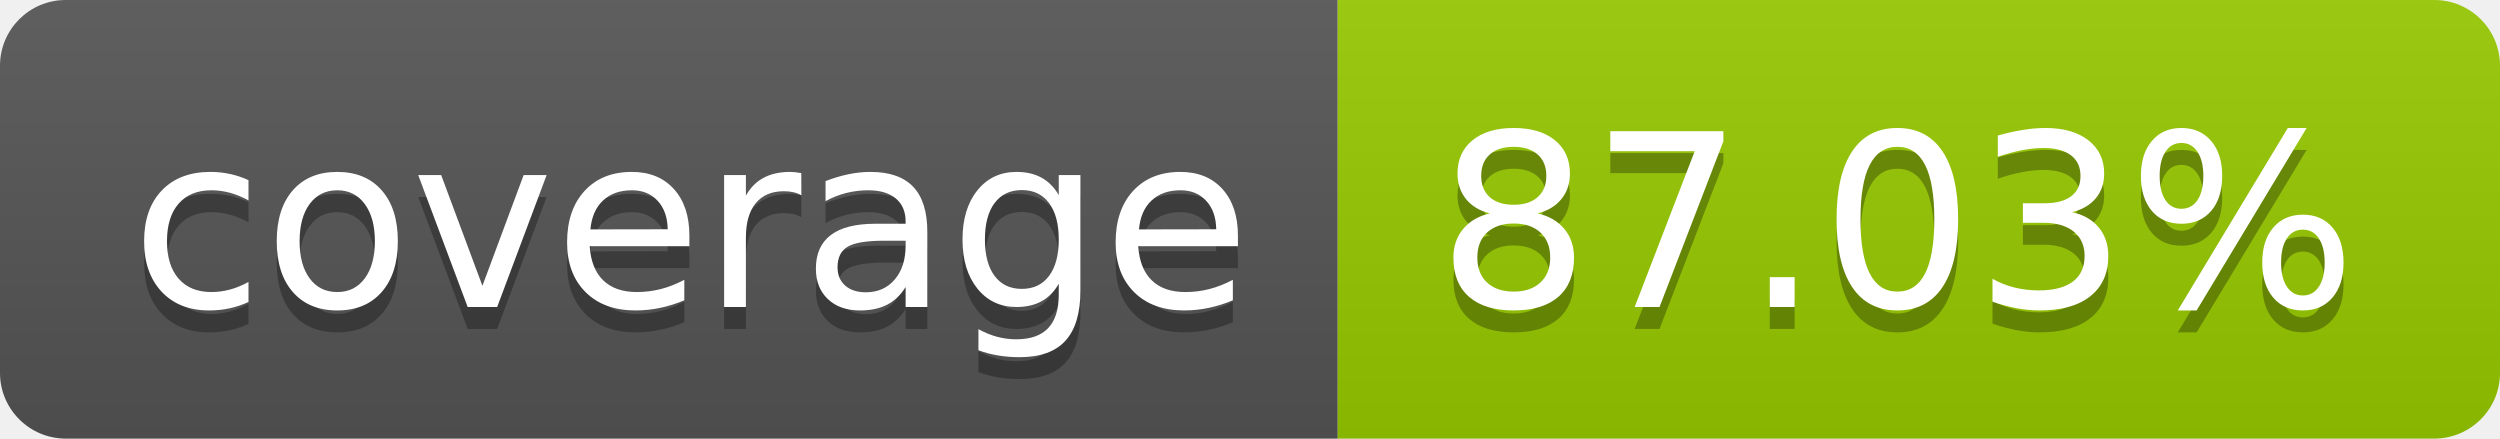
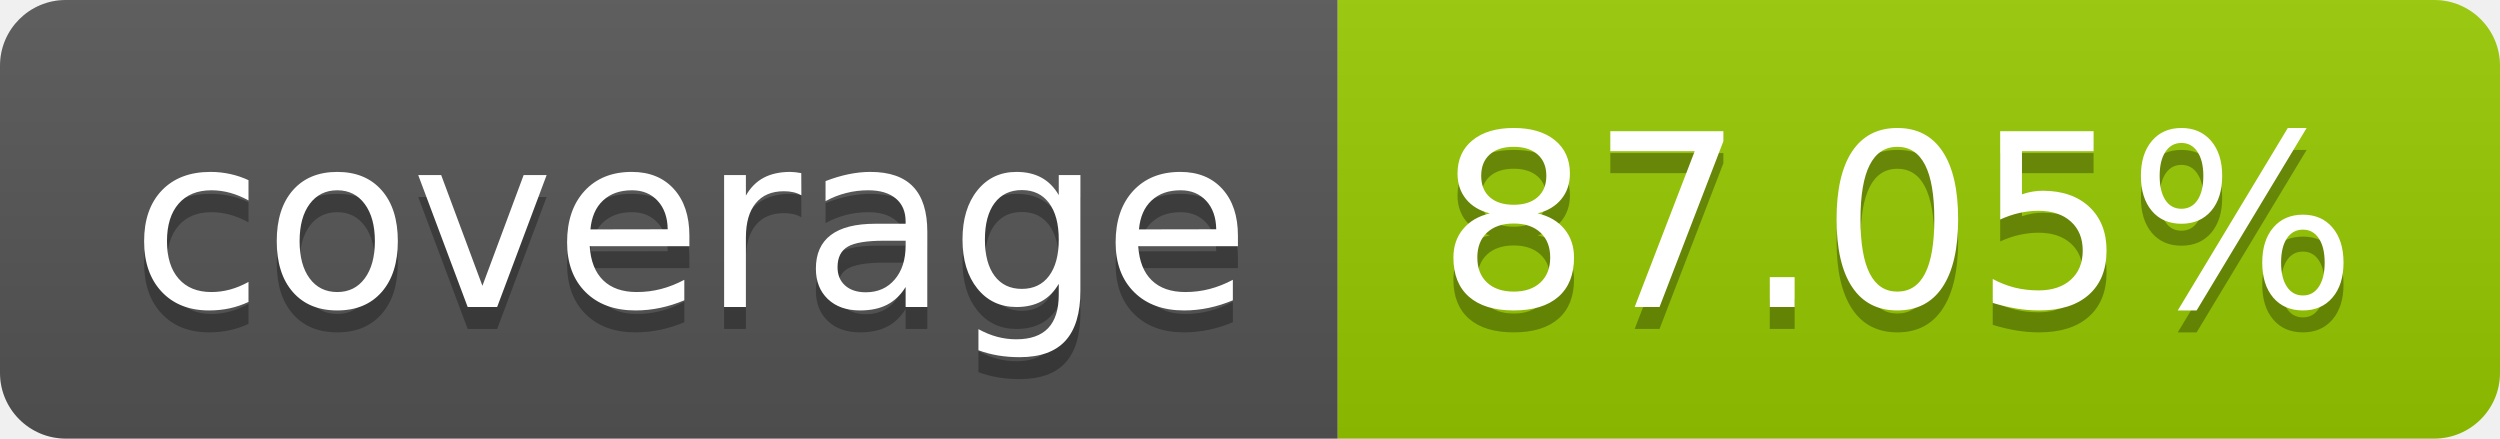
- <svg xmlns="http://www.w3.org/2000/svg" width="114" height="20" role="img" aria-label="coverage: 87.03%">
+ <svg xmlns="http://www.w3.org/2000/svg" width="114" height="20" role="img" aria-label="coverage: 87.05%">
  <linearGradient id="s" x2="0" y2="100%">
    <stop offset="0" stop-color="#bbb" stop-opacity=".1" />
    <stop offset="1" stop-opacity=".1" />
  </linearGradient>
  <clipPath id="r">
    <rect width="114" height="20" rx="3" fill="#fff" />
  </clipPath>
  <g clip-path="url(#r)">
    <rect width="61" height="20" fill="#555" />
    <rect x="61" width="53" height="20" fill="#97ca00" />
    <rect width="114" height="20" fill="url(#s)" />
  </g>
  <g fill="#fff" text-anchor="middle" font-family="Verdana,Geneva,DejaVu Sans,sans-serif" text-rendering="geometricPrecision" font-size="110">
    <text aria-hidden="true" x="315" y="150" fill="#010101" fill-opacity=".3" transform="scale(.1)" textLength="510">coverage</text>
    <text x="315" y="140" transform="scale(.1)" fill="#fff" textLength="510">coverage</text>
-     <text aria-hidden="true" x="865" y="150" fill="#010101" fill-opacity=".3" transform="scale(.1)" textLength="430">87.03%</text>
-     <text x="865" y="140" transform="scale(.1)" fill="#fff" textLength="430">87.03%</text>
+     <text aria-hidden="true" x="865" y="150" fill="#010101" fill-opacity=".3" transform="scale(.1)" textLength="430">87.05%</text>
+     <text x="865" y="140" transform="scale(.1)" fill="#fff" textLength="430">87.05%</text>
  </g>
</svg>
